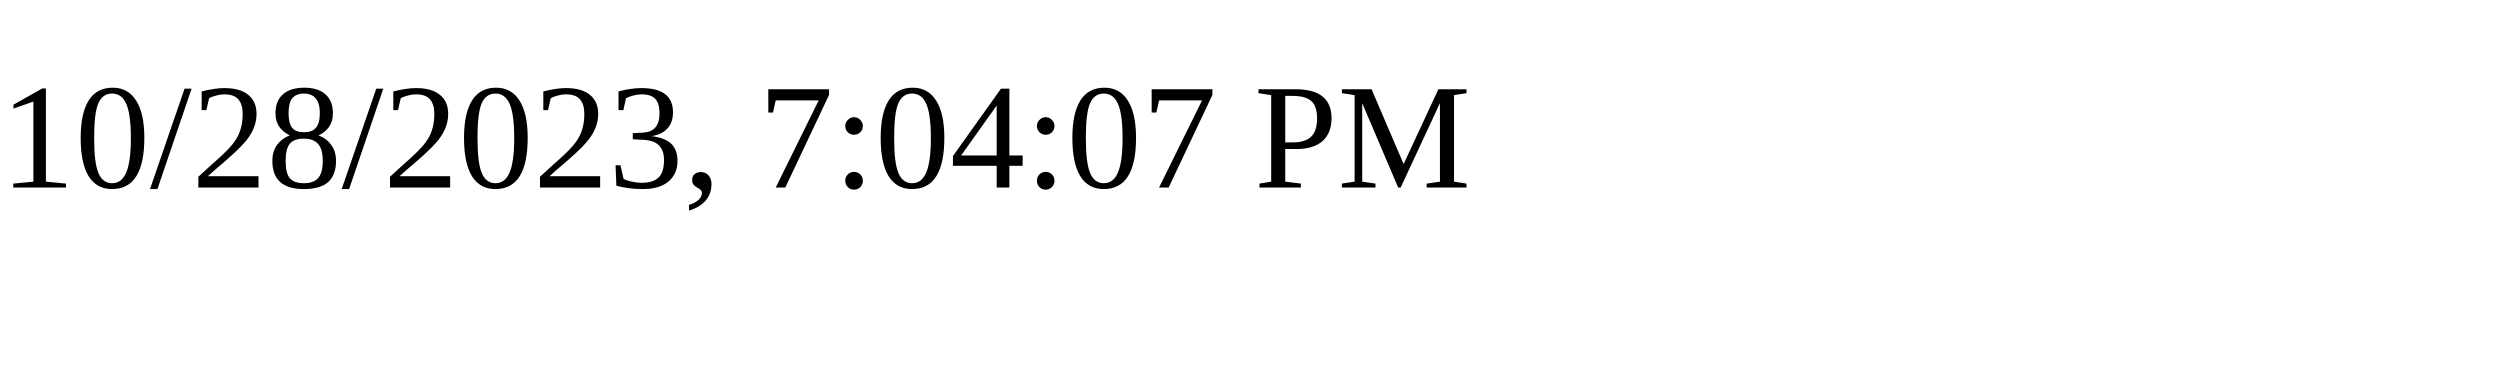
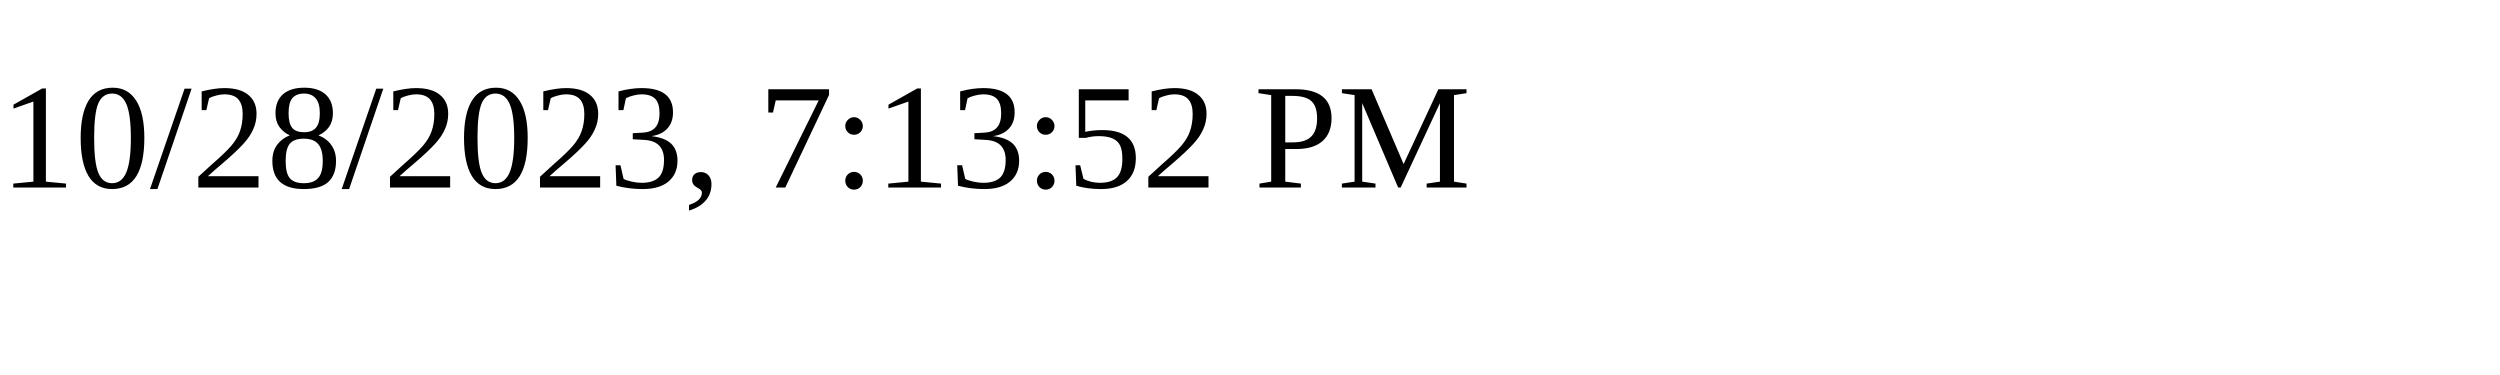
<svg xmlns="http://www.w3.org/2000/svg" height="30" width="200">
-   <text x="0" y="15">10/28/2023, 7:04:07 PM</text>
+   <text x="0" y="15">10/28/2023, 7:13:52 PM</text>
</svg>
